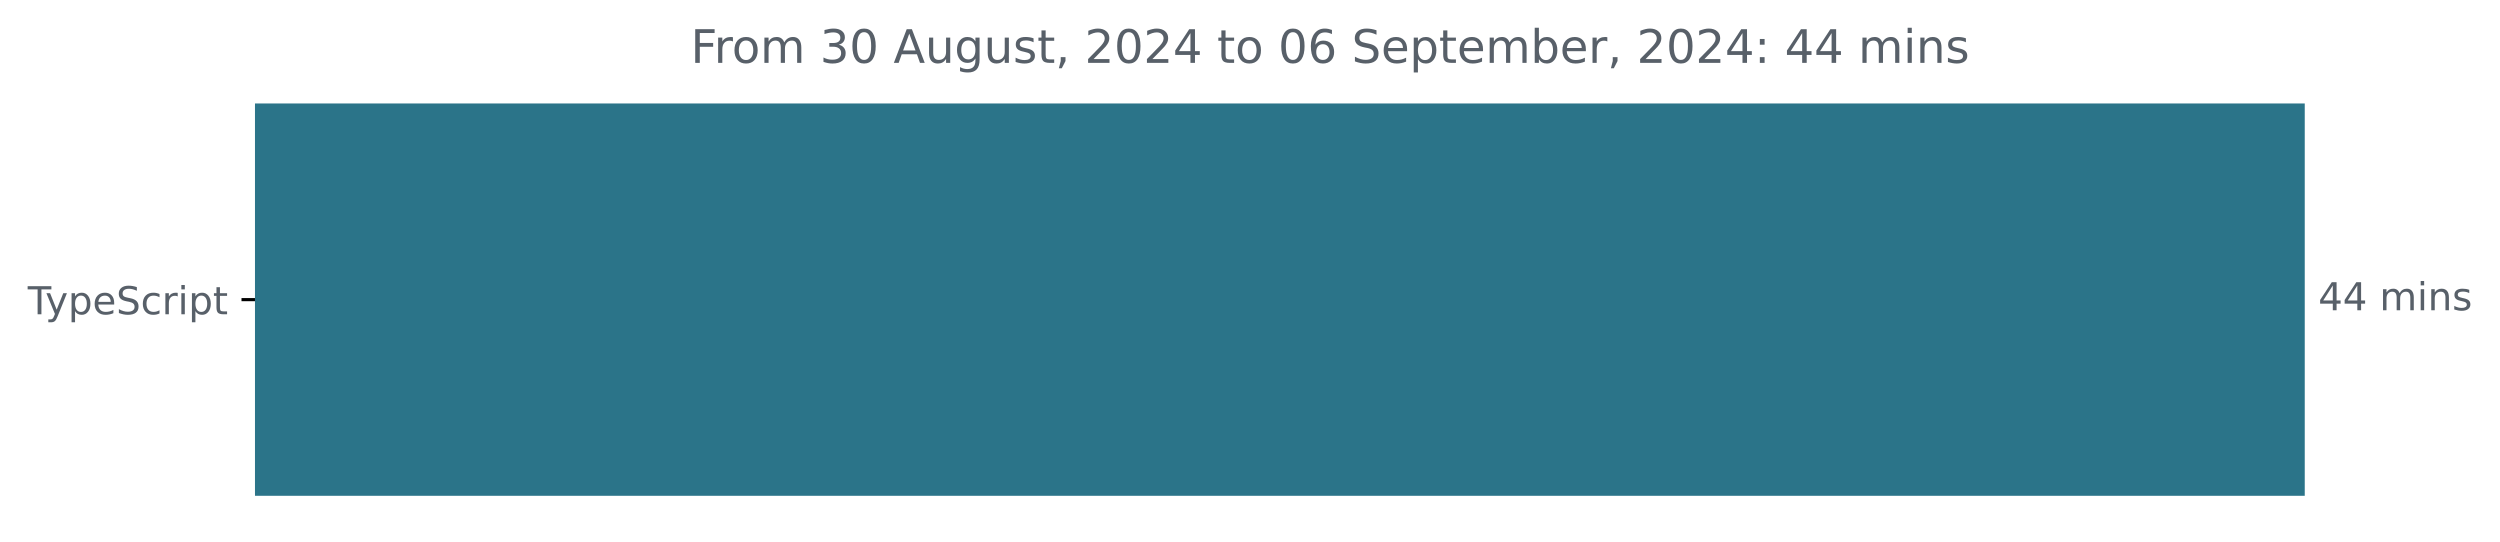
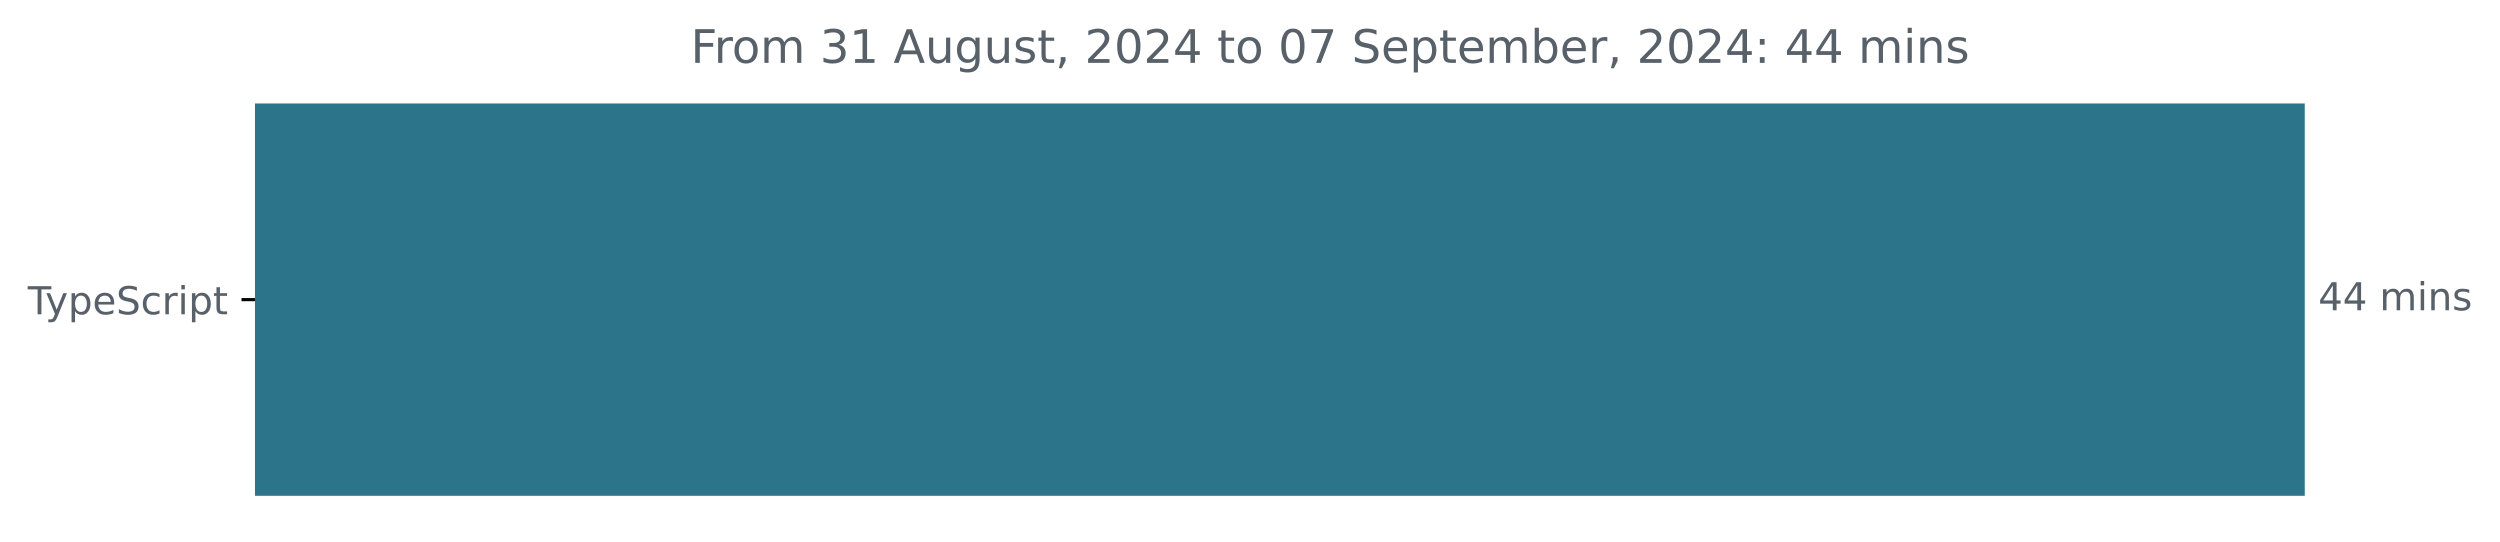
<svg xmlns="http://www.w3.org/2000/svg" xmlns:xlink="http://www.w3.org/1999/xlink" width="648.768pt" height="140.398pt" viewBox="0 0 648.768 140.398" version="1.1">
  <defs>
    <style type="text/css">*{stroke-linejoin: round; stroke-linecap: butt}</style>
  </defs>
  <g id="figure_1">
    <g id="patch_1">
      <path d="M -0 140.398  L 648.768 140.398  L 648.768 0  L -0 0  L -0 140.398  z " style="fill: none" />
    </g>
    <g id="axes_1">
      <g id="patch_2">
-         <path d="M 66.17 27.358  L 597.599 27.358  L 597.599 128.158  L 66.17 128.158  z " clip-path="url(#pf09aa84fa6)" style="fill: #2b7489; stroke: #2b7489; stroke-linejoin: miter" />
+         <path d="M 66.17 27.358  L 597.599 27.358  L 597.599 128.158  L 66.17 128.158  z " clip-path="url(#p66cea43a64)" style="fill: #2b7489; stroke: #2b7489; stroke-linejoin: miter" />
      </g>
      <g id="matplotlib.axis_1" />
      <g id="matplotlib.axis_2">
        <g id="ytick_1">
          <g id="line2d_1">
            <defs>
-               <path id="m05731c5224" d="M 0 0  L -3.5 0  " style="stroke: #000000; stroke-width: 0.8" />
+               <path id="m3afe8e74ee" d="M 0 0  L -3.5 0  " style="stroke: #000000; stroke-width: 0.8" />
            </defs>
            <g>
-               <use xlink:href="#m05731c5224" x="66.17" y="77.758" style="stroke: #000000; stroke-width: 0.8" />
+               <use xlink:href="#m3afe8e74ee" x="66.17" y="77.758" style="stroke: #000000; stroke-width: 0.8" />
            </g>
          </g>
          <g id="text_1">
            <g style="fill: #586069" transform="translate(7.2 81.55734) scale(0.1 -0.1)">
              <defs>
                <path id="DejaVuSans-54" d="M -19 4666  L 3928 4666  L 3928 4134  L 2272 4134  L 2272 0  L 1638 0  L 1638 4134  L -19 4134  L -19 4666  z " transform="scale(0.015625)" />
                <path id="DejaVuSans-79" d="M 2059 -325  Q 1816 -950 1584 -1140  Q 1353 -1331 966 -1331  L 506 -1331  L 506 -850  L 844 -850  Q 1081 -850 1212 -737  Q 1344 -625 1503 -206  L 1606 56  L 191 3500  L 800 3500  L 1894 763  L 2988 3500  L 3597 3500  L 2059 -325  z " transform="scale(0.015625)" />
                <path id="DejaVuSans-70" d="M 1159 525  L 1159 -1331  L 581 -1331  L 581 3500  L 1159 3500  L 1159 2969  Q 1341 3281 1617 3432  Q 1894 3584 2278 3584  Q 2916 3584 3314 3078  Q 3713 2572 3713 1747  Q 3713 922 3314 415  Q 2916 -91 2278 -91  Q 1894 -91 1617 61  Q 1341 213 1159 525  z M 3116 1747  Q 3116 2381 2855 2742  Q 2594 3103 2138 3103  Q 1681 3103 1420 2742  Q 1159 2381 1159 1747  Q 1159 1113 1420 752  Q 1681 391 2138 391  Q 2594 391 2855 752  Q 3116 1113 3116 1747  z " transform="scale(0.015625)" />
                <path id="DejaVuSans-65" d="M 3597 1894  L 3597 1613  L 953 1613  Q 991 1019 1311 708  Q 1631 397 2203 397  Q 2534 397 2845 478  Q 3156 559 3463 722  L 3463 178  Q 3153 47 2828 -22  Q 2503 -91 2169 -91  Q 1331 -91 842 396  Q 353 884 353 1716  Q 353 2575 817 3079  Q 1281 3584 2069 3584  Q 2775 3584 3186 3129  Q 3597 2675 3597 1894  z M 3022 2063  Q 3016 2534 2758 2815  Q 2500 3097 2075 3097  Q 1594 3097 1305 2825  Q 1016 2553 972 2059  L 3022 2063  z " transform="scale(0.015625)" />
                <path id="DejaVuSans-53" d="M 3425 4513  L 3425 3897  Q 3066 4069 2747 4153  Q 2428 4238 2131 4238  Q 1616 4238 1336 4038  Q 1056 3838 1056 3469  Q 1056 3159 1242 3001  Q 1428 2844 1947 2747  L 2328 2669  Q 3034 2534 3370 2195  Q 3706 1856 3706 1288  Q 3706 609 3251 259  Q 2797 -91 1919 -91  Q 1588 -91 1214 -16  Q 841 59 441 206  L 441 856  Q 825 641 1194 531  Q 1563 422 1919 422  Q 2459 422 2753 634  Q 3047 847 3047 1241  Q 3047 1584 2836 1778  Q 2625 1972 2144 2069  L 1759 2144  Q 1053 2284 737 2584  Q 422 2884 422 3419  Q 422 4038 858 4394  Q 1294 4750 2059 4750  Q 2388 4750 2728 4690  Q 3069 4631 3425 4513  z " transform="scale(0.015625)" />
                <path id="DejaVuSans-63" d="M 3122 3366  L 3122 2828  Q 2878 2963 2633 3030  Q 2388 3097 2138 3097  Q 1578 3097 1268 2742  Q 959 2388 959 1747  Q 959 1106 1268 751  Q 1578 397 2138 397  Q 2388 397 2633 464  Q 2878 531 3122 666  L 3122 134  Q 2881 22 2623 -34  Q 2366 -91 2075 -91  Q 1284 -91 818 406  Q 353 903 353 1747  Q 353 2603 823 3093  Q 1294 3584 2113 3584  Q 2378 3584 2631 3529  Q 2884 3475 3122 3366  z " transform="scale(0.015625)" />
                <path id="DejaVuSans-72" d="M 2631 2963  Q 2534 3019 2420 3045  Q 2306 3072 2169 3072  Q 1681 3072 1420 2755  Q 1159 2438 1159 1844  L 1159 0  L 581 0  L 581 3500  L 1159 3500  L 1159 2956  Q 1341 3275 1631 3429  Q 1922 3584 2338 3584  Q 2397 3584 2469 3576  Q 2541 3569 2628 3553  L 2631 2963  z " transform="scale(0.015625)" />
                <path id="DejaVuSans-69" d="M 603 3500  L 1178 3500  L 1178 0  L 603 0  L 603 3500  z M 603 4863  L 1178 4863  L 1178 4134  L 603 4134  L 603 4863  z " transform="scale(0.015625)" />
                <path id="DejaVuSans-74" d="M 1172 4494  L 1172 3500  L 2356 3500  L 2356 3053  L 1172 3053  L 1172 1153  Q 1172 725 1289 603  Q 1406 481 1766 481  L 2356 481  L 2356 0  L 1766 0  Q 1100 0 847 248  Q 594 497 594 1153  L 594 3053  L 172 3053  L 172 3500  L 594 3500  L 594 4494  L 1172 4494  z " transform="scale(0.015625)" />
              </defs>
              <use xlink:href="#DejaVuSans-54" />
              <use xlink:href="#DejaVuSans-79" x="45.459" />
              <use xlink:href="#DejaVuSans-70" x="104.639" />
              <use xlink:href="#DejaVuSans-65" x="168.115" />
              <use xlink:href="#DejaVuSans-53" x="229.639" />
              <use xlink:href="#DejaVuSans-63" x="293.115" />
              <use xlink:href="#DejaVuSans-72" x="348.096" />
              <use xlink:href="#DejaVuSans-69" x="389.209" />
              <use xlink:href="#DejaVuSans-70" x="416.992" />
              <use xlink:href="#DejaVuSans-74" x="480.469" />
            </g>
          </g>
        </g>
      </g>
      <g id="text_2">
        <g style="fill: #586069" transform="translate(601.5989 80.5175) scale(0.1 -0.1)">
          <defs>
            <path id="DejaVuSans-34" d="M 2419 4116  L 825 1625  L 2419 1625  L 2419 4116  z M 2253 4666  L 3047 4666  L 3047 1625  L 3713 1625  L 3713 1100  L 3047 1100  L 3047 0  L 2419 0  L 2419 1100  L 313 1100  L 313 1709  L 2253 4666  z " transform="scale(0.015625)" />
            <path id="DejaVuSans-20" transform="scale(0.015625)" />
            <path id="DejaVuSans-6d" d="M 3328 2828  Q 3544 3216 3844 3400  Q 4144 3584 4550 3584  Q 5097 3584 5394 3201  Q 5691 2819 5691 2113  L 5691 0  L 5113 0  L 5113 2094  Q 5113 2597 4934 2840  Q 4756 3084 4391 3084  Q 3944 3084 3684 2787  Q 3425 2491 3425 1978  L 3425 0  L 2847 0  L 2847 2094  Q 2847 2600 2669 2842  Q 2491 3084 2119 3084  Q 1678 3084 1418 2786  Q 1159 2488 1159 1978  L 1159 0  L 581 0  L 581 3500  L 1159 3500  L 1159 2956  Q 1356 3278 1631 3431  Q 1906 3584 2284 3584  Q 2666 3584 2933 3390  Q 3200 3197 3328 2828  z " transform="scale(0.015625)" />
            <path id="DejaVuSans-6e" d="M 3513 2113  L 3513 0  L 2938 0  L 2938 2094  Q 2938 2591 2744 2837  Q 2550 3084 2163 3084  Q 1697 3084 1428 2787  Q 1159 2491 1159 1978  L 1159 0  L 581 0  L 581 3500  L 1159 3500  L 1159 2956  Q 1366 3272 1645 3428  Q 1925 3584 2291 3584  Q 2894 3584 3203 3211  Q 3513 2838 3513 2113  z " transform="scale(0.015625)" />
            <path id="DejaVuSans-73" d="M 2834 3397  L 2834 2853  Q 2591 2978 2328 3040  Q 2066 3103 1784 3103  Q 1356 3103 1142 2972  Q 928 2841 928 2578  Q 928 2378 1081 2264  Q 1234 2150 1697 2047  L 1894 2003  Q 2506 1872 2764 1633  Q 3022 1394 3022 966  Q 3022 478 2636 193  Q 2250 -91 1575 -91  Q 1294 -91 989 -36  Q 684 19 347 128  L 347 722  Q 666 556 975 473  Q 1284 391 1588 391  Q 1994 391 2212 530  Q 2431 669 2431 922  Q 2431 1156 2273 1281  Q 2116 1406 1581 1522  L 1381 1569  Q 847 1681 609 1914  Q 372 2147 372 2553  Q 372 3047 722 3315  Q 1072 3584 1716 3584  Q 2034 3584 2315 3537  Q 2597 3491 2834 3397  z " transform="scale(0.015625)" />
          </defs>
          <use xlink:href="#DejaVuSans-34" />
          <use xlink:href="#DejaVuSans-34" x="63.623" />
          <use xlink:href="#DejaVuSans-20" x="127.246" />
          <use xlink:href="#DejaVuSans-6d" x="159.033" />
          <use xlink:href="#DejaVuSans-69" x="256.445" />
          <use xlink:href="#DejaVuSans-6e" x="284.229" />
          <use xlink:href="#DejaVuSans-73" x="347.607" />
        </g>
      </g>
      <g id="text_3">
        <g style="fill: #586069" transform="translate(179.2403 16.31812) scale(0.12 -0.12)">
          <defs>
            <path id="DejaVuSans-46" d="M 628 4666  L 3309 4666  L 3309 4134  L 1259 4134  L 1259 2759  L 3109 2759  L 3109 2228  L 1259 2228  L 1259 0  L 628 0  L 628 4666  z " transform="scale(0.015625)" />
            <path id="DejaVuSans-6f" d="M 1959 3097  Q 1497 3097 1228 2736  Q 959 2375 959 1747  Q 959 1119 1226 758  Q 1494 397 1959 397  Q 2419 397 2687 759  Q 2956 1122 2956 1747  Q 2956 2369 2687 2733  Q 2419 3097 1959 3097  z M 1959 3584  Q 2709 3584 3137 3096  Q 3566 2609 3566 1747  Q 3566 888 3137 398  Q 2709 -91 1959 -91  Q 1206 -91 779 398  Q 353 888 353 1747  Q 353 2609 779 3096  Q 1206 3584 1959 3584  z " transform="scale(0.015625)" />
            <path id="DejaVuSans-33" d="M 2597 2516  Q 3050 2419 3304 2112  Q 3559 1806 3559 1356  Q 3559 666 3084 287  Q 2609 -91 1734 -91  Q 1441 -91 1130 -33  Q 819 25 488 141  L 488 750  Q 750 597 1062 519  Q 1375 441 1716 441  Q 2309 441 2620 675  Q 2931 909 2931 1356  Q 2931 1769 2642 2001  Q 2353 2234 1838 2234  L 1294 2234  L 1294 2753  L 1863 2753  Q 2328 2753 2575 2939  Q 2822 3125 2822 3475  Q 2822 3834 2567 4026  Q 2313 4219 1838 4219  Q 1578 4219 1281 4162  Q 984 4106 628 3988  L 628 4550  Q 988 4650 1302 4700  Q 1616 4750 1894 4750  Q 2613 4750 3031 4423  Q 3450 4097 3450 3541  Q 3450 3153 3228 2886  Q 3006 2619 2597 2516  z " transform="scale(0.015625)" />
-             <path id="DejaVuSans-30" d="M 2034 4250  Q 1547 4250 1301 3770  Q 1056 3291 1056 2328  Q 1056 1369 1301 889  Q 1547 409 2034 409  Q 2525 409 2770 889  Q 3016 1369 3016 2328  Q 3016 3291 2770 3770  Q 2525 4250 2034 4250  z M 2034 4750  Q 2819 4750 3233 4129  Q 3647 3509 3647 2328  Q 3647 1150 3233 529  Q 2819 -91 2034 -91  Q 1250 -91 836 529  Q 422 1150 422 2328  Q 422 3509 836 4129  Q 1250 4750 2034 4750  z " transform="scale(0.015625)" />
+             <path id="DejaVuSans-31" d="M 794 531  L 1825 531  L 1825 4091  L 703 3866  L 703 4441  L 1819 4666  L 2450 4666  L 2450 531  L 3481 531  L 3481 0  L 794 0  L 794 531  z " transform="scale(0.015625)" />
            <path id="DejaVuSans-41" d="M 2188 4044  L 1331 1722  L 3047 1722  L 2188 4044  z M 1831 4666  L 2547 4666  L 4325 0  L 3669 0  L 3244 1197  L 1141 1197  L 716 0  L 50 0  L 1831 4666  z " transform="scale(0.015625)" />
            <path id="DejaVuSans-75" d="M 544 1381  L 544 3500  L 1119 3500  L 1119 1403  Q 1119 906 1312 657  Q 1506 409 1894 409  Q 2359 409 2629 706  Q 2900 1003 2900 1516  L 2900 3500  L 3475 3500  L 3475 0  L 2900 0  L 2900 538  Q 2691 219 2414 64  Q 2138 -91 1772 -91  Q 1169 -91 856 284  Q 544 659 544 1381  z M 1991 3584  L 1991 3584  z " transform="scale(0.015625)" />
            <path id="DejaVuSans-67" d="M 2906 1791  Q 2906 2416 2648 2759  Q 2391 3103 1925 3103  Q 1463 3103 1205 2759  Q 947 2416 947 1791  Q 947 1169 1205 825  Q 1463 481 1925 481  Q 2391 481 2648 825  Q 2906 1169 2906 1791  z M 3481 434  Q 3481 -459 3084 -895  Q 2688 -1331 1869 -1331  Q 1566 -1331 1297 -1286  Q 1028 -1241 775 -1147  L 775 -588  Q 1028 -725 1275 -790  Q 1522 -856 1778 -856  Q 2344 -856 2625 -561  Q 2906 -266 2906 331  L 2906 616  Q 2728 306 2450 153  Q 2172 0 1784 0  Q 1141 0 747 490  Q 353 981 353 1791  Q 353 2603 747 3093  Q 1141 3584 1784 3584  Q 2172 3584 2450 3431  Q 2728 3278 2906 2969  L 2906 3500  L 3481 3500  L 3481 434  z " transform="scale(0.015625)" />
            <path id="DejaVuSans-2c" d="M 750 794  L 1409 794  L 1409 256  L 897 -744  L 494 -744  L 750 256  L 750 794  z " transform="scale(0.015625)" />
            <path id="DejaVuSans-32" d="M 1228 531  L 3431 531  L 3431 0  L 469 0  L 469 531  Q 828 903 1448 1529  Q 2069 2156 2228 2338  Q 2531 2678 2651 2914  Q 2772 3150 2772 3378  Q 2772 3750 2511 3984  Q 2250 4219 1831 4219  Q 1534 4219 1204 4116  Q 875 4013 500 3803  L 500 4441  Q 881 4594 1212 4672  Q 1544 4750 1819 4750  Q 2544 4750 2975 4387  Q 3406 4025 3406 3419  Q 3406 3131 3298 2873  Q 3191 2616 2906 2266  Q 2828 2175 2409 1742  Q 1991 1309 1228 531  z " transform="scale(0.015625)" />
-             <path id="DejaVuSans-36" d="M 2113 2584  Q 1688 2584 1439 2293  Q 1191 2003 1191 1497  Q 1191 994 1439 701  Q 1688 409 2113 409  Q 2538 409 2786 701  Q 3034 994 3034 1497  Q 3034 2003 2786 2293  Q 2538 2584 2113 2584  z M 3366 4563  L 3366 3988  Q 3128 4100 2886 4159  Q 2644 4219 2406 4219  Q 1781 4219 1451 3797  Q 1122 3375 1075 2522  Q 1259 2794 1537 2939  Q 1816 3084 2150 3084  Q 2853 3084 3261 2657  Q 3669 2231 3669 1497  Q 3669 778 3244 343  Q 2819 -91 2113 -91  Q 1303 -91 875 529  Q 447 1150 447 2328  Q 447 3434 972 4092  Q 1497 4750 2381 4750  Q 2619 4750 2861 4703  Q 3103 4656 3366 4563  z " transform="scale(0.015625)" />
+             <path id="DejaVuSans-30" d="M 2034 4250  Q 1547 4250 1301 3770  Q 1056 3291 1056 2328  Q 1056 1369 1301 889  Q 1547 409 2034 409  Q 2525 409 2770 889  Q 3016 1369 3016 2328  Q 3016 3291 2770 3770  Q 2525 4250 2034 4250  z M 2034 4750  Q 2819 4750 3233 4129  Q 3647 3509 3647 2328  Q 3647 1150 3233 529  Q 2819 -91 2034 -91  Q 1250 -91 836 529  Q 422 1150 422 2328  Q 422 3509 836 4129  Q 1250 4750 2034 4750  z " transform="scale(0.015625)" />
+             <path id="DejaVuSans-37" d="M 525 4666  L 3525 4666  L 3525 4397  L 1831 0  L 1172 0  L 2766 4134  L 525 4134  L 525 4666  z " transform="scale(0.015625)" />
            <path id="DejaVuSans-62" d="M 3116 1747  Q 3116 2381 2855 2742  Q 2594 3103 2138 3103  Q 1681 3103 1420 2742  Q 1159 2381 1159 1747  Q 1159 1113 1420 752  Q 1681 391 2138 391  Q 2594 391 2855 752  Q 3116 1113 3116 1747  z M 1159 2969  Q 1341 3281 1617 3432  Q 1894 3584 2278 3584  Q 2916 3584 3314 3078  Q 3713 2572 3713 1747  Q 3713 922 3314 415  Q 2916 -91 2278 -91  Q 1894 -91 1617 61  Q 1341 213 1159 525  L 1159 0  L 581 0  L 581 4863  L 1159 4863  L 1159 2969  z " transform="scale(0.015625)" />
            <path id="DejaVuSans-3a" d="M 750 794  L 1409 794  L 1409 0  L 750 0  L 750 794  z M 750 3309  L 1409 3309  L 1409 2516  L 750 2516  L 750 3309  z " transform="scale(0.015625)" />
          </defs>
          <use xlink:href="#DejaVuSans-46" />
          <use xlink:href="#DejaVuSans-72" x="50.27" />
          <use xlink:href="#DejaVuSans-6f" x="89.133" />
          <use xlink:href="#DejaVuSans-6d" x="150.314" />
          <use xlink:href="#DejaVuSans-20" x="247.727" />
          <use xlink:href="#DejaVuSans-33" x="279.514" />
-           <use xlink:href="#DejaVuSans-30" x="343.137" />
+           <use xlink:href="#DejaVuSans-31" x="343.137" />
          <use xlink:href="#DejaVuSans-20" x="406.76" />
          <use xlink:href="#DejaVuSans-41" x="438.547" />
          <use xlink:href="#DejaVuSans-75" x="506.955" />
          <use xlink:href="#DejaVuSans-67" x="570.334" />
          <use xlink:href="#DejaVuSans-75" x="633.811" />
          <use xlink:href="#DejaVuSans-73" x="697.189" />
          <use xlink:href="#DejaVuSans-74" x="749.289" />
          <use xlink:href="#DejaVuSans-2c" x="788.498" />
          <use xlink:href="#DejaVuSans-20" x="820.285" />
          <use xlink:href="#DejaVuSans-32" x="852.072" />
          <use xlink:href="#DejaVuSans-30" x="915.695" />
          <use xlink:href="#DejaVuSans-32" x="979.318" />
          <use xlink:href="#DejaVuSans-34" x="1042.941" />
          <use xlink:href="#DejaVuSans-20" x="1106.564" />
          <use xlink:href="#DejaVuSans-74" x="1138.352" />
          <use xlink:href="#DejaVuSans-6f" x="1177.561" />
          <use xlink:href="#DejaVuSans-20" x="1238.742" />
          <use xlink:href="#DejaVuSans-30" x="1270.529" />
-           <use xlink:href="#DejaVuSans-36" x="1334.152" />
+           <use xlink:href="#DejaVuSans-37" x="1334.152" />
          <use xlink:href="#DejaVuSans-20" x="1397.775" />
          <use xlink:href="#DejaVuSans-53" x="1429.562" />
          <use xlink:href="#DejaVuSans-65" x="1493.039" />
          <use xlink:href="#DejaVuSans-70" x="1554.562" />
          <use xlink:href="#DejaVuSans-74" x="1618.039" />
          <use xlink:href="#DejaVuSans-65" x="1657.248" />
          <use xlink:href="#DejaVuSans-6d" x="1718.771" />
          <use xlink:href="#DejaVuSans-62" x="1816.184" />
          <use xlink:href="#DejaVuSans-65" x="1879.66" />
          <use xlink:href="#DejaVuSans-72" x="1941.184" />
          <use xlink:href="#DejaVuSans-2c" x="1982.297" />
          <use xlink:href="#DejaVuSans-20" x="2014.084" />
          <use xlink:href="#DejaVuSans-32" x="2045.871" />
          <use xlink:href="#DejaVuSans-30" x="2109.494" />
          <use xlink:href="#DejaVuSans-32" x="2173.117" />
          <use xlink:href="#DejaVuSans-34" x="2236.74" />
          <use xlink:href="#DejaVuSans-3a" x="2300.363" />
          <use xlink:href="#DejaVuSans-20" x="2334.055" />
          <use xlink:href="#DejaVuSans-34" x="2365.842" />
          <use xlink:href="#DejaVuSans-34" x="2429.465" />
          <use xlink:href="#DejaVuSans-20" x="2493.088" />
          <use xlink:href="#DejaVuSans-6d" x="2524.875" />
          <use xlink:href="#DejaVuSans-69" x="2622.287" />
          <use xlink:href="#DejaVuSans-6e" x="2650.07" />
          <use xlink:href="#DejaVuSans-73" x="2713.449" />
        </g>
      </g>
    </g>
  </g>
  <defs>
-     <clipPath id="pf09aa84fa6">
+     <clipPath id="p66cea43a64">
      <rect x="66.17" y="22.318" width="558" height="110.88" />
    </clipPath>
  </defs>
</svg>
